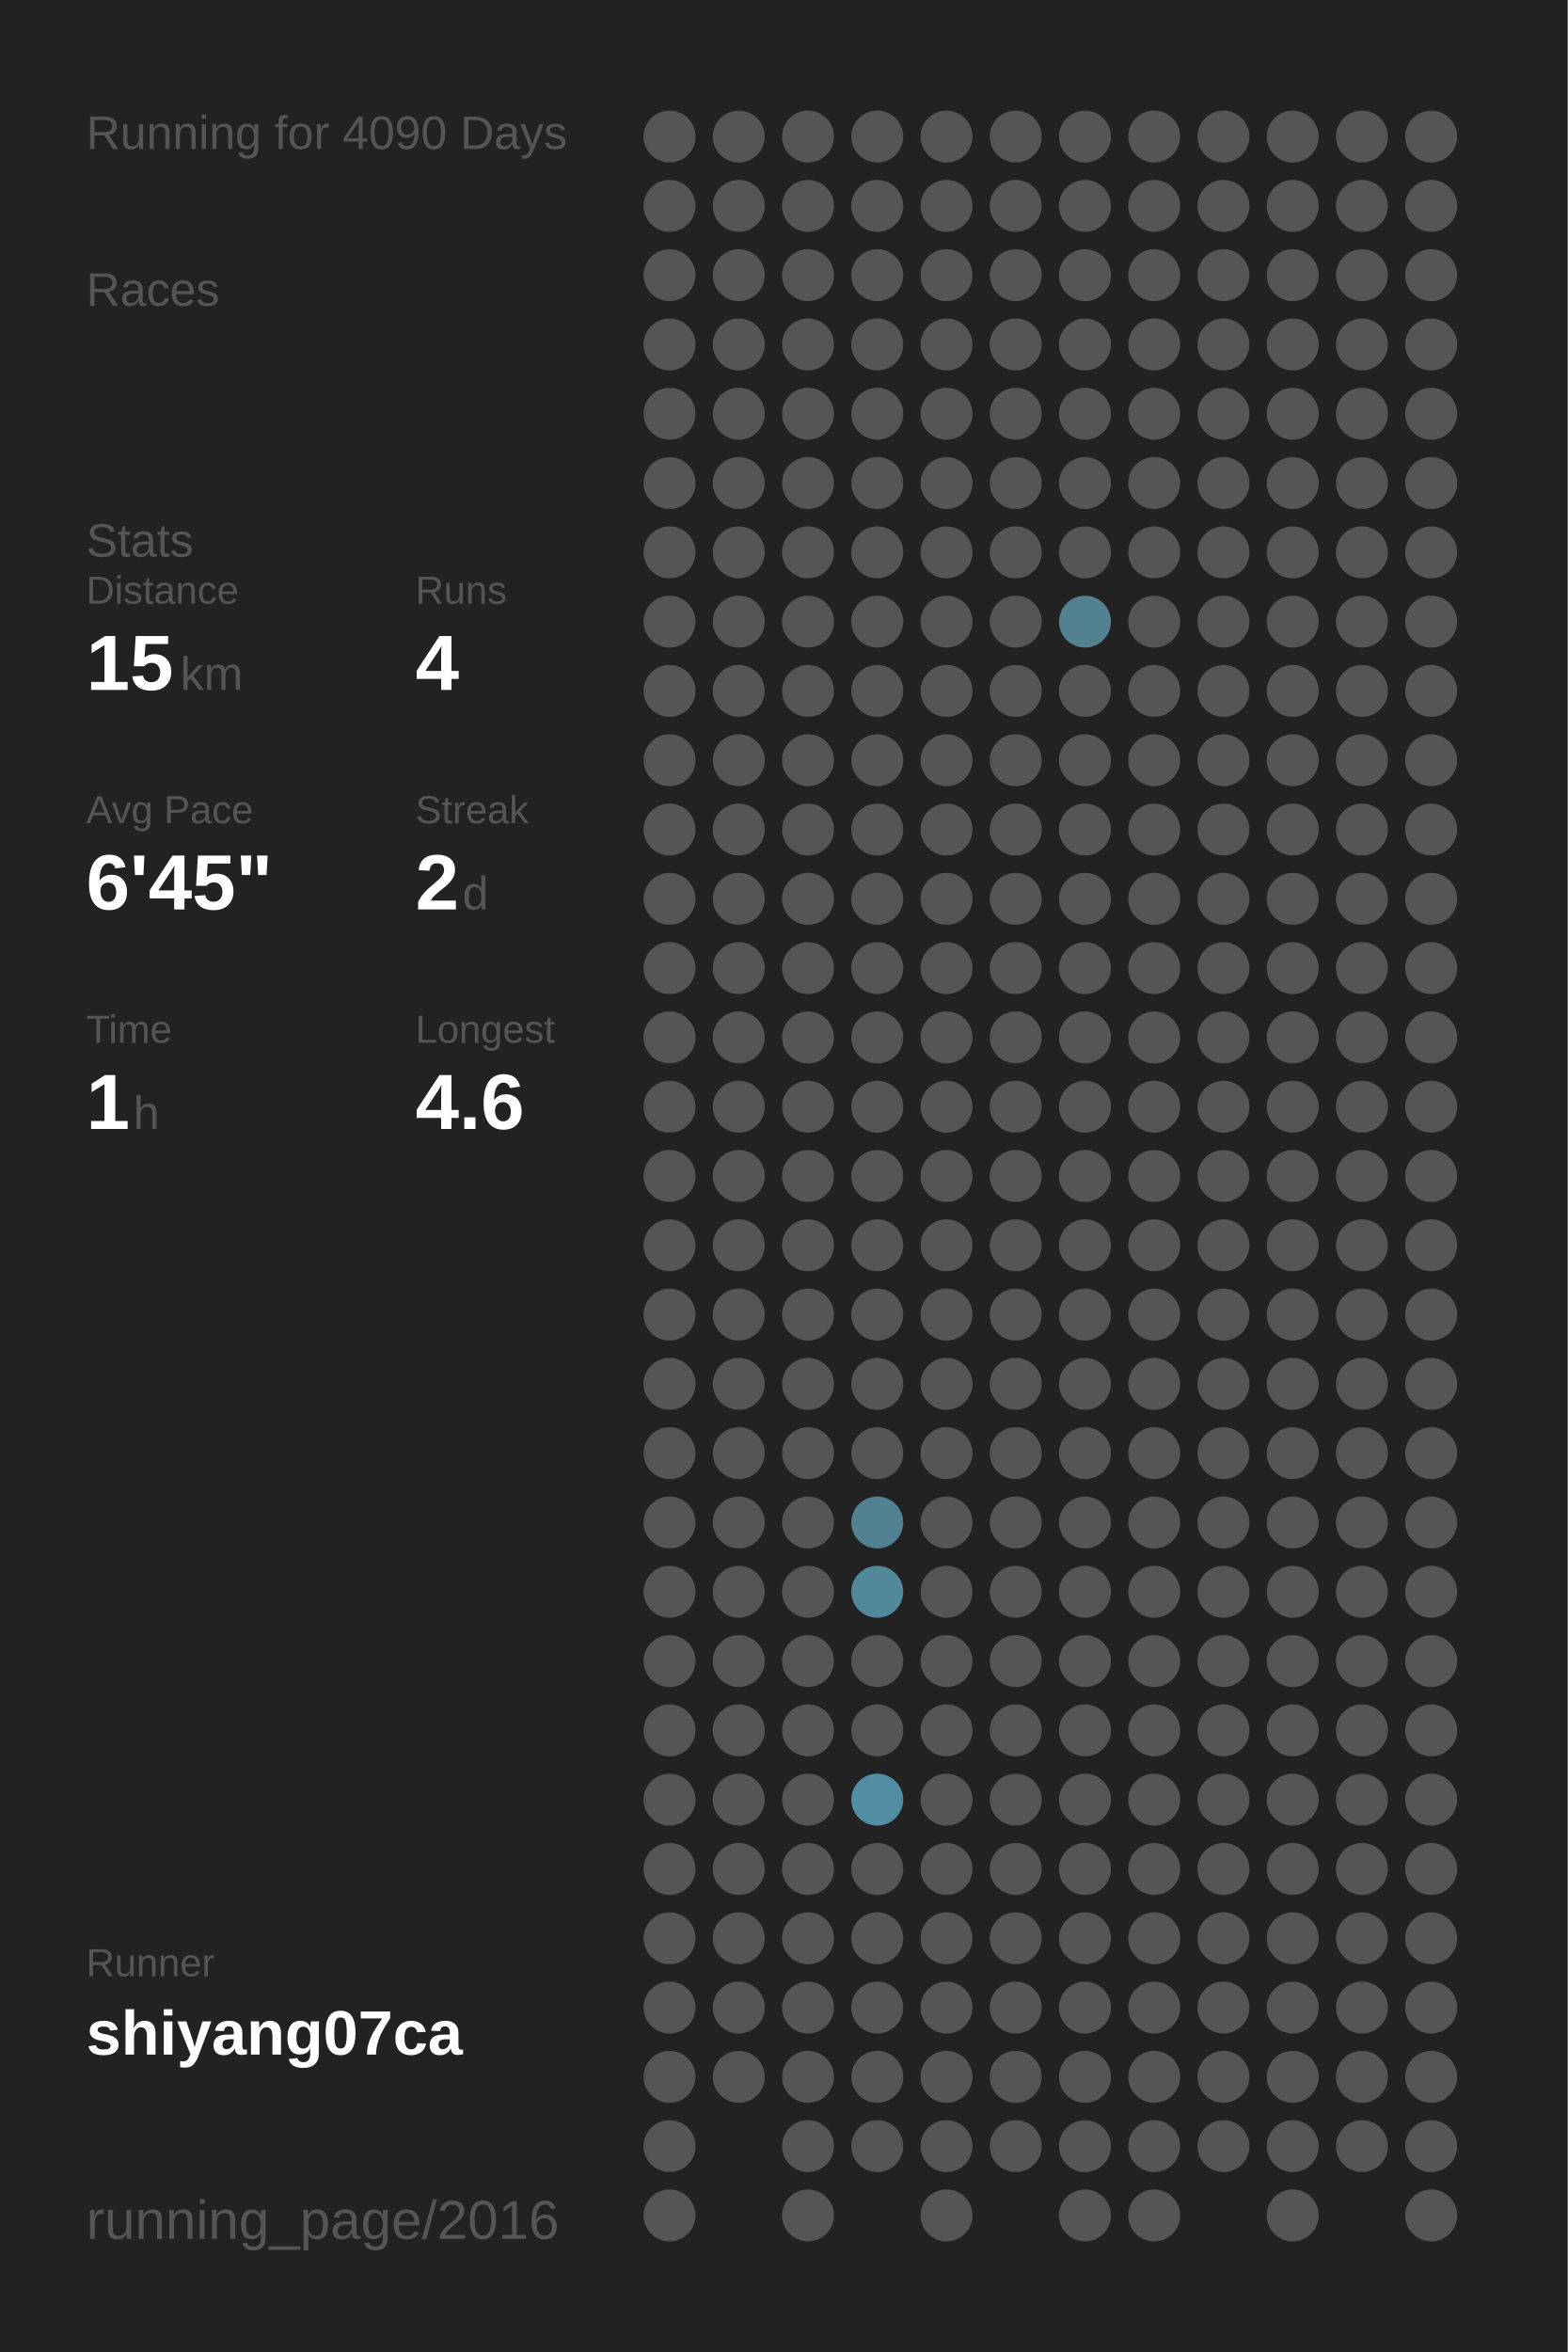
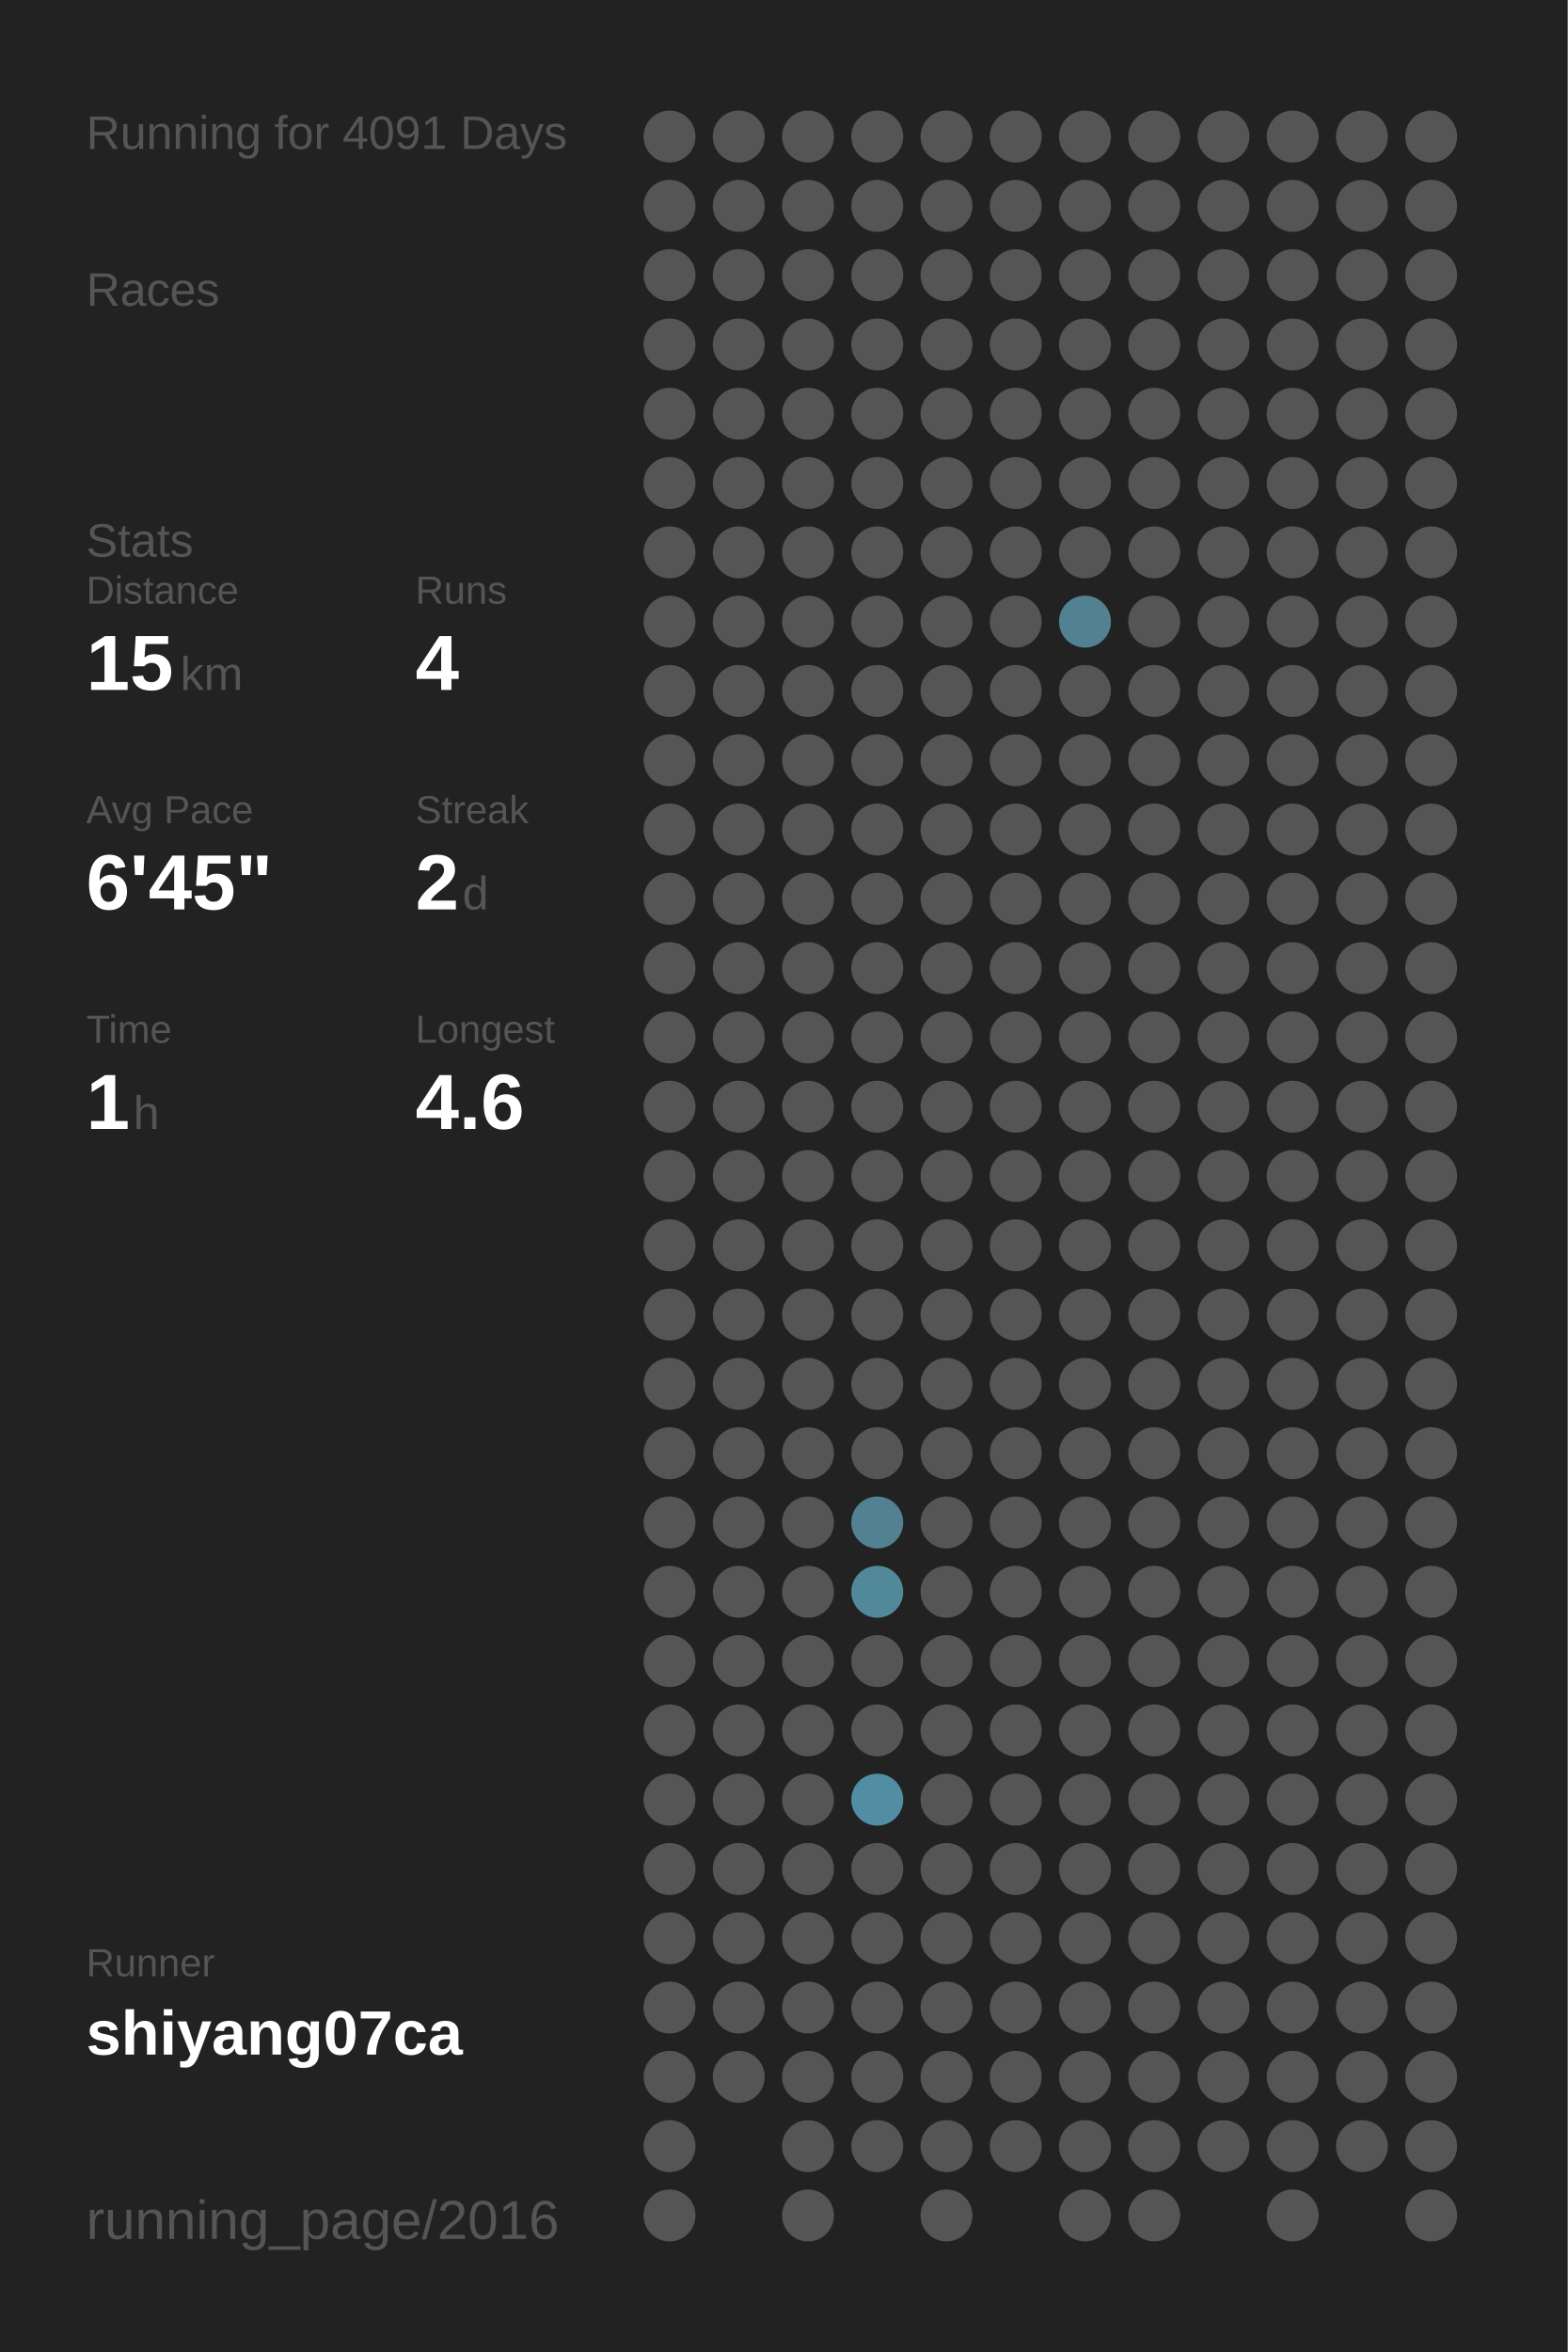
<svg xmlns="http://www.w3.org/2000/svg" baseProfile="full" height="300mm" version="1.1" viewBox="0,0,200,300" width="200mm">
  <defs />
  <rect fill="#222222" height="300" width="200" x="0" y="0" />
-   <text fill="#555555" style="font-size:6px; font-family:Arial;" x="11" y="19">Running for 4090 Days</text>
+   <text fill="#555555" style="font-size:6px; font-family:Arial;" x="11" y="19">Running for 4091 Days</text>
  <text fill="#555555" style="font-size:6px; font-family:Arial;" x="11" y="39">Races</text>
  <text fill="#555555" style="font-size:6px; font-family:Arial;" x="11" y="71">Stats</text>
  <text fill="#555555" style="font-size:5px; font-family:Arial;" x="11" y="77">Distance</text>
  <text fill="#FFFFFF" style="font-size:10px; font-family:Arial; font-weight:bold;" x="11" y="88">15</text>
  <text fill="#555555" style="font-size:6px; font-family:Arial;" x="23" y="88">km</text>
  <text fill="#555555" style="font-size:5px; font-family:Arial;" x="53" y="77">Runs</text>
  <text fill="#FFFFFF" style="font-size:10px; font-family:Arial; font-weight:bold;" x="53" y="88">4</text>
  <text fill="#555555" style="font-size:5px; font-family:Arial;" x="11" y="105">Avg Pace</text>
  <text fill="#FFFFFF" style="font-size:10px; font-family:Arial; font-weight:bold;" x="11" y="116">6'45"</text>
  <text fill="#555555" style="font-size:5px; font-family:Arial;" x="53" y="105">Streak</text>
  <text fill="#FFFFFF" style="font-size:10px; font-family:Arial; font-weight:bold;" x="53" y="116">2</text>
  <text fill="#555555" style="font-size:6px; font-family:Arial;" x="59" y="116">d</text>
  <text fill="#555555" style="font-size:5px; font-family:Arial;" x="11" y="133">Time</text>
  <text fill="#FFFFFF" style="font-size:10px; font-family:Arial; font-weight:bold;" x="11" y="144">1</text>
  <text fill="#555555" style="font-size:6px; font-family:Arial;" x="17" y="144">h</text>
  <text fill="#555555" style="font-size:5px; font-family:Arial;" x="53" y="133">Longest</text>
  <text fill="#FFFFFF" style="font-size:10px; font-family:Arial; font-weight:bold;" x="53" y="144">4.6</text>
  <text fill="#555555" style="font-size:5px; font-family:Arial;" x="11" y="252.065">Runner</text>
  <text fill="#FFFFFF" style="font-size:8px; font-family:Arial; font-weight:bold;" x="11" y="262.065">shiyang07ca</text>
  <text fill="#555555" style="font-size:7px; font-family:Arial;" x="11" y="285.581">running_page/2016</text>
  <circle cx="85.417" cy="17.419" fill="#555555" r="3.312" />
  <circle cx="85.417" cy="26.258" fill="#555555" r="3.312" />
  <circle cx="85.417" cy="35.097" fill="#555555" r="3.312" />
  <circle cx="85.417" cy="43.935" fill="#555555" r="3.312" />
  <circle cx="85.417" cy="52.774" fill="#555555" r="3.312" />
  <circle cx="85.417" cy="61.613" fill="#555555" r="3.312" />
  <circle cx="85.417" cy="70.452" fill="#555555" r="3.312" />
  <circle cx="85.417" cy="79.29" fill="#555555" r="3.312" />
  <circle cx="85.417" cy="88.129" fill="#555555" r="3.312" />
  <circle cx="85.417" cy="96.968" fill="#555555" r="3.312" />
  <circle cx="85.417" cy="105.806" fill="#555555" r="3.312" />
  <circle cx="85.417" cy="114.645" fill="#555555" r="3.312" />
  <circle cx="85.417" cy="123.484" fill="#555555" r="3.312" />
  <circle cx="85.417" cy="132.323" fill="#555555" r="3.312" />
  <circle cx="85.417" cy="141.161" fill="#555555" r="3.312" />
  <circle cx="85.417" cy="150" fill="#555555" r="3.312" />
  <circle cx="85.417" cy="158.839" fill="#555555" r="3.312" />
  <circle cx="85.417" cy="167.677" fill="#555555" r="3.312" />
  <circle cx="85.417" cy="176.516" fill="#555555" r="3.312" />
  <circle cx="85.417" cy="185.355" fill="#555555" r="3.312" />
  <circle cx="85.417" cy="194.194" fill="#555555" r="3.312" />
  <circle cx="85.417" cy="203.032" fill="#555555" r="3.312" />
  <circle cx="85.417" cy="211.871" fill="#555555" r="3.312" />
  <circle cx="85.417" cy="220.71" fill="#555555" r="3.312" />
  <circle cx="85.417" cy="229.548" fill="#555555" r="3.312" />
  <circle cx="85.417" cy="238.387" fill="#555555" r="3.312" />
  <circle cx="85.417" cy="247.226" fill="#555555" r="3.312" />
  <circle cx="85.417" cy="256.065" fill="#555555" r="3.312" />
  <circle cx="85.417" cy="264.903" fill="#555555" r="3.312" />
  <circle cx="85.417" cy="273.742" fill="#555555" r="3.312" />
  <circle cx="85.417" cy="282.581" fill="#555555" r="3.312" />
  <circle cx="94.25" cy="17.419" fill="#555555" r="3.312" />
  <circle cx="94.25" cy="26.258" fill="#555555" r="3.312" />
  <circle cx="94.25" cy="35.097" fill="#555555" r="3.312" />
  <circle cx="94.25" cy="43.935" fill="#555555" r="3.312" />
  <circle cx="94.25" cy="52.774" fill="#555555" r="3.312" />
  <circle cx="94.25" cy="61.613" fill="#555555" r="3.312" />
  <circle cx="94.25" cy="70.452" fill="#555555" r="3.312" />
  <circle cx="94.25" cy="79.29" fill="#555555" r="3.312" />
  <circle cx="94.25" cy="88.129" fill="#555555" r="3.312" />
  <circle cx="94.25" cy="96.968" fill="#555555" r="3.312" />
  <circle cx="94.25" cy="105.806" fill="#555555" r="3.312" />
  <circle cx="94.25" cy="114.645" fill="#555555" r="3.312" />
  <circle cx="94.25" cy="123.484" fill="#555555" r="3.312" />
  <circle cx="94.25" cy="132.323" fill="#555555" r="3.312" />
  <circle cx="94.25" cy="141.161" fill="#555555" r="3.312" />
  <circle cx="94.25" cy="150" fill="#555555" r="3.312" />
  <circle cx="94.25" cy="158.839" fill="#555555" r="3.312" />
  <circle cx="94.25" cy="167.677" fill="#555555" r="3.312" />
  <circle cx="94.25" cy="176.516" fill="#555555" r="3.312" />
  <circle cx="94.25" cy="185.355" fill="#555555" r="3.312" />
  <circle cx="94.25" cy="194.194" fill="#555555" r="3.312" />
  <circle cx="94.25" cy="203.032" fill="#555555" r="3.312" />
  <circle cx="94.25" cy="211.871" fill="#555555" r="3.312" />
  <circle cx="94.25" cy="220.71" fill="#555555" r="3.312" />
  <circle cx="94.25" cy="229.548" fill="#555555" r="3.312" />
  <circle cx="94.25" cy="238.387" fill="#555555" r="3.312" />
  <circle cx="94.25" cy="247.226" fill="#555555" r="3.312" />
  <circle cx="94.25" cy="256.065" fill="#555555" r="3.312" />
  <circle cx="94.25" cy="264.903" fill="#555555" r="3.312" />
  <circle cx="103.083" cy="17.419" fill="#555555" r="3.312" />
  <circle cx="103.083" cy="26.258" fill="#555555" r="3.312" />
  <circle cx="103.083" cy="35.097" fill="#555555" r="3.312" />
  <circle cx="103.083" cy="43.935" fill="#555555" r="3.312" />
  <circle cx="103.083" cy="52.774" fill="#555555" r="3.312" />
  <circle cx="103.083" cy="61.613" fill="#555555" r="3.312" />
  <circle cx="103.083" cy="70.452" fill="#555555" r="3.312" />
  <circle cx="103.083" cy="79.29" fill="#555555" r="3.312" />
  <circle cx="103.083" cy="88.129" fill="#555555" r="3.312" />
  <circle cx="103.083" cy="96.968" fill="#555555" r="3.312" />
  <circle cx="103.083" cy="105.806" fill="#555555" r="3.312" />
  <circle cx="103.083" cy="114.645" fill="#555555" r="3.312" />
  <circle cx="103.083" cy="123.484" fill="#555555" r="3.312" />
  <circle cx="103.083" cy="132.323" fill="#555555" r="3.312" />
  <circle cx="103.083" cy="141.161" fill="#555555" r="3.312" />
  <circle cx="103.083" cy="150" fill="#555555" r="3.312" />
  <circle cx="103.083" cy="158.839" fill="#555555" r="3.312" />
  <circle cx="103.083" cy="167.677" fill="#555555" r="3.312" />
  <circle cx="103.083" cy="176.516" fill="#555555" r="3.312" />
  <circle cx="103.083" cy="185.355" fill="#555555" r="3.312" />
  <circle cx="103.083" cy="194.194" fill="#555555" r="3.312" />
  <circle cx="103.083" cy="203.032" fill="#555555" r="3.312" />
  <circle cx="103.083" cy="211.871" fill="#555555" r="3.312" />
  <circle cx="103.083" cy="220.71" fill="#555555" r="3.312" />
  <circle cx="103.083" cy="229.548" fill="#555555" r="3.312" />
  <circle cx="103.083" cy="238.387" fill="#555555" r="3.312" />
  <circle cx="103.083" cy="247.226" fill="#555555" r="3.312" />
  <circle cx="103.083" cy="256.065" fill="#555555" r="3.312" />
  <circle cx="103.083" cy="264.903" fill="#555555" r="3.312" />
  <circle cx="103.083" cy="273.742" fill="#555555" r="3.312" />
  <circle cx="103.083" cy="282.581" fill="#555555" r="3.312" />
  <circle cx="111.917" cy="17.419" fill="#555555" r="3.312" />
  <circle cx="111.917" cy="26.258" fill="#555555" r="3.312" />
  <circle cx="111.917" cy="35.097" fill="#555555" r="3.312" />
  <circle cx="111.917" cy="43.935" fill="#555555" r="3.312" />
  <circle cx="111.917" cy="52.774" fill="#555555" r="3.312" />
  <circle cx="111.917" cy="61.613" fill="#555555" r="3.312" />
  <circle cx="111.917" cy="70.452" fill="#555555" r="3.312" />
  <circle cx="111.917" cy="79.29" fill="#555555" r="3.312" />
  <circle cx="111.917" cy="88.129" fill="#555555" r="3.312" />
  <circle cx="111.917" cy="96.968" fill="#555555" r="3.312" />
  <circle cx="111.917" cy="105.806" fill="#555555" r="3.312" />
  <circle cx="111.917" cy="114.645" fill="#555555" r="3.312" />
  <circle cx="111.917" cy="123.484" fill="#555555" r="3.312" />
  <circle cx="111.917" cy="132.323" fill="#555555" r="3.312" />
  <circle cx="111.917" cy="141.161" fill="#555555" r="3.312" />
  <circle cx="111.917" cy="150" fill="#555555" r="3.312" />
  <circle cx="111.917" cy="158.839" fill="#555555" r="3.312" />
  <circle cx="111.917" cy="167.677" fill="#555555" r="3.312" />
  <circle cx="111.917" cy="176.516" fill="#555555" r="3.312" />
  <circle cx="111.917" cy="185.355" fill="#555555" r="3.312" />
  <circle cx="111.917" cy="194.194" fill="#528191" r="3.312" />
  <circle cx="111.917" cy="203.032" fill="#51889a" r="3.312" />
  <circle cx="111.917" cy="211.871" fill="#555555" r="3.312" />
  <circle cx="111.917" cy="220.71" fill="#555555" r="3.312" />
  <circle cx="111.917" cy="229.548" fill="#518ea3" r="3.312" />
  <circle cx="111.917" cy="238.387" fill="#555555" r="3.312" />
  <circle cx="111.917" cy="247.226" fill="#555555" r="3.312" />
  <circle cx="111.917" cy="256.065" fill="#555555" r="3.312" />
  <circle cx="111.917" cy="264.903" fill="#555555" r="3.312" />
  <circle cx="111.917" cy="273.742" fill="#555555" r="3.312" />
  <circle cx="120.75" cy="17.419" fill="#555555" r="3.312" />
  <circle cx="120.75" cy="26.258" fill="#555555" r="3.312" />
  <circle cx="120.75" cy="35.097" fill="#555555" r="3.312" />
  <circle cx="120.75" cy="43.935" fill="#555555" r="3.312" />
  <circle cx="120.75" cy="52.774" fill="#555555" r="3.312" />
  <circle cx="120.75" cy="61.613" fill="#555555" r="3.312" />
  <circle cx="120.75" cy="70.452" fill="#555555" r="3.312" />
  <circle cx="120.75" cy="79.29" fill="#555555" r="3.312" />
  <circle cx="120.75" cy="88.129" fill="#555555" r="3.312" />
  <circle cx="120.75" cy="96.968" fill="#555555" r="3.312" />
  <circle cx="120.75" cy="105.806" fill="#555555" r="3.312" />
  <circle cx="120.75" cy="114.645" fill="#555555" r="3.312" />
  <circle cx="120.75" cy="123.484" fill="#555555" r="3.312" />
  <circle cx="120.75" cy="132.323" fill="#555555" r="3.312" />
  <circle cx="120.75" cy="141.161" fill="#555555" r="3.312" />
  <circle cx="120.75" cy="150" fill="#555555" r="3.312" />
  <circle cx="120.75" cy="158.839" fill="#555555" r="3.312" />
  <circle cx="120.75" cy="167.677" fill="#555555" r="3.312" />
  <circle cx="120.75" cy="176.516" fill="#555555" r="3.312" />
  <circle cx="120.75" cy="185.355" fill="#555555" r="3.312" />
  <circle cx="120.75" cy="194.194" fill="#555555" r="3.312" />
  <circle cx="120.75" cy="203.032" fill="#555555" r="3.312" />
  <circle cx="120.75" cy="211.871" fill="#555555" r="3.312" />
  <circle cx="120.75" cy="220.71" fill="#555555" r="3.312" />
  <circle cx="120.75" cy="229.548" fill="#555555" r="3.312" />
  <circle cx="120.75" cy="238.387" fill="#555555" r="3.312" />
  <circle cx="120.75" cy="247.226" fill="#555555" r="3.312" />
  <circle cx="120.75" cy="256.065" fill="#555555" r="3.312" />
  <circle cx="120.75" cy="264.903" fill="#555555" r="3.312" />
  <circle cx="120.75" cy="273.742" fill="#555555" r="3.312" />
  <circle cx="120.75" cy="282.581" fill="#555555" r="3.312" />
  <circle cx="129.583" cy="17.419" fill="#555555" r="3.312" />
  <circle cx="129.583" cy="26.258" fill="#555555" r="3.312" />
  <circle cx="129.583" cy="35.097" fill="#555555" r="3.312" />
  <circle cx="129.583" cy="43.935" fill="#555555" r="3.312" />
  <circle cx="129.583" cy="52.774" fill="#555555" r="3.312" />
  <circle cx="129.583" cy="61.613" fill="#555555" r="3.312" />
  <circle cx="129.583" cy="70.452" fill="#555555" r="3.312" />
  <circle cx="129.583" cy="79.29" fill="#555555" r="3.312" />
  <circle cx="129.583" cy="88.129" fill="#555555" r="3.312" />
  <circle cx="129.583" cy="96.968" fill="#555555" r="3.312" />
  <circle cx="129.583" cy="105.806" fill="#555555" r="3.312" />
  <circle cx="129.583" cy="114.645" fill="#555555" r="3.312" />
  <circle cx="129.583" cy="123.484" fill="#555555" r="3.312" />
  <circle cx="129.583" cy="132.323" fill="#555555" r="3.312" />
  <circle cx="129.583" cy="141.161" fill="#555555" r="3.312" />
  <circle cx="129.583" cy="150" fill="#555555" r="3.312" />
  <circle cx="129.583" cy="158.839" fill="#555555" r="3.312" />
  <circle cx="129.583" cy="167.677" fill="#555555" r="3.312" />
  <circle cx="129.583" cy="176.516" fill="#555555" r="3.312" />
  <circle cx="129.583" cy="185.355" fill="#555555" r="3.312" />
  <circle cx="129.583" cy="194.194" fill="#555555" r="3.312" />
  <circle cx="129.583" cy="203.032" fill="#555555" r="3.312" />
  <circle cx="129.583" cy="211.871" fill="#555555" r="3.312" />
  <circle cx="129.583" cy="220.71" fill="#555555" r="3.312" />
  <circle cx="129.583" cy="229.548" fill="#555555" r="3.312" />
  <circle cx="129.583" cy="238.387" fill="#555555" r="3.312" />
  <circle cx="129.583" cy="247.226" fill="#555555" r="3.312" />
  <circle cx="129.583" cy="256.065" fill="#555555" r="3.312" />
  <circle cx="129.583" cy="264.903" fill="#555555" r="3.312" />
  <circle cx="129.583" cy="273.742" fill="#555555" r="3.312" />
  <circle cx="138.417" cy="17.419" fill="#555555" r="3.312" />
  <circle cx="138.417" cy="26.258" fill="#555555" r="3.312" />
  <circle cx="138.417" cy="35.097" fill="#555555" r="3.312" />
  <circle cx="138.417" cy="43.935" fill="#555555" r="3.312" />
  <circle cx="138.417" cy="52.774" fill="#555555" r="3.312" />
  <circle cx="138.417" cy="61.613" fill="#555555" r="3.312" />
  <circle cx="138.417" cy="70.452" fill="#555555" r="3.312" />
  <circle cx="138.417" cy="79.29" fill="#528191" r="3.312" />
  <circle cx="138.417" cy="88.129" fill="#555555" r="3.312" />
  <circle cx="138.417" cy="96.968" fill="#555555" r="3.312" />
  <circle cx="138.417" cy="105.806" fill="#555555" r="3.312" />
  <circle cx="138.417" cy="114.645" fill="#555555" r="3.312" />
  <circle cx="138.417" cy="123.484" fill="#555555" r="3.312" />
  <circle cx="138.417" cy="132.323" fill="#555555" r="3.312" />
  <circle cx="138.417" cy="141.161" fill="#555555" r="3.312" />
  <circle cx="138.417" cy="150" fill="#555555" r="3.312" />
  <circle cx="138.417" cy="158.839" fill="#555555" r="3.312" />
  <circle cx="138.417" cy="167.677" fill="#555555" r="3.312" />
  <circle cx="138.417" cy="176.516" fill="#555555" r="3.312" />
  <circle cx="138.417" cy="185.355" fill="#555555" r="3.312" />
  <circle cx="138.417" cy="194.194" fill="#555555" r="3.312" />
  <circle cx="138.417" cy="203.032" fill="#555555" r="3.312" />
  <circle cx="138.417" cy="211.871" fill="#555555" r="3.312" />
  <circle cx="138.417" cy="220.71" fill="#555555" r="3.312" />
  <circle cx="138.417" cy="229.548" fill="#555555" r="3.312" />
  <circle cx="138.417" cy="238.387" fill="#555555" r="3.312" />
  <circle cx="138.417" cy="247.226" fill="#555555" r="3.312" />
  <circle cx="138.417" cy="256.065" fill="#555555" r="3.312" />
  <circle cx="138.417" cy="264.903" fill="#555555" r="3.312" />
  <circle cx="138.417" cy="273.742" fill="#555555" r="3.312" />
  <circle cx="138.417" cy="282.581" fill="#555555" r="3.312" />
  <circle cx="147.25" cy="17.419" fill="#555555" r="3.312" />
  <circle cx="147.25" cy="26.258" fill="#555555" r="3.312" />
  <circle cx="147.25" cy="35.097" fill="#555555" r="3.312" />
  <circle cx="147.25" cy="43.935" fill="#555555" r="3.312" />
  <circle cx="147.25" cy="52.774" fill="#555555" r="3.312" />
  <circle cx="147.25" cy="61.613" fill="#555555" r="3.312" />
  <circle cx="147.25" cy="70.452" fill="#555555" r="3.312" />
  <circle cx="147.25" cy="79.29" fill="#555555" r="3.312" />
  <circle cx="147.25" cy="88.129" fill="#555555" r="3.312" />
  <circle cx="147.25" cy="96.968" fill="#555555" r="3.312" />
  <circle cx="147.25" cy="105.806" fill="#555555" r="3.312" />
  <circle cx="147.25" cy="114.645" fill="#555555" r="3.312" />
  <circle cx="147.25" cy="123.484" fill="#555555" r="3.312" />
  <circle cx="147.25" cy="132.323" fill="#555555" r="3.312" />
  <circle cx="147.25" cy="141.161" fill="#555555" r="3.312" />
  <circle cx="147.25" cy="150" fill="#555555" r="3.312" />
  <circle cx="147.25" cy="158.839" fill="#555555" r="3.312" />
  <circle cx="147.25" cy="167.677" fill="#555555" r="3.312" />
  <circle cx="147.25" cy="176.516" fill="#555555" r="3.312" />
  <circle cx="147.25" cy="185.355" fill="#555555" r="3.312" />
  <circle cx="147.25" cy="194.194" fill="#555555" r="3.312" />
  <circle cx="147.25" cy="203.032" fill="#555555" r="3.312" />
  <circle cx="147.25" cy="211.871" fill="#555555" r="3.312" />
  <circle cx="147.25" cy="220.71" fill="#555555" r="3.312" />
  <circle cx="147.25" cy="229.548" fill="#555555" r="3.312" />
  <circle cx="147.25" cy="238.387" fill="#555555" r="3.312" />
  <circle cx="147.25" cy="247.226" fill="#555555" r="3.312" />
  <circle cx="147.25" cy="256.065" fill="#555555" r="3.312" />
  <circle cx="147.25" cy="264.903" fill="#555555" r="3.312" />
  <circle cx="147.25" cy="273.742" fill="#555555" r="3.312" />
  <circle cx="147.25" cy="282.581" fill="#555555" r="3.312" />
  <circle cx="156.083" cy="17.419" fill="#555555" r="3.312" />
  <circle cx="156.083" cy="26.258" fill="#555555" r="3.312" />
  <circle cx="156.083" cy="35.097" fill="#555555" r="3.312" />
  <circle cx="156.083" cy="43.935" fill="#555555" r="3.312" />
  <circle cx="156.083" cy="52.774" fill="#555555" r="3.312" />
  <circle cx="156.083" cy="61.613" fill="#555555" r="3.312" />
  <circle cx="156.083" cy="70.452" fill="#555555" r="3.312" />
  <circle cx="156.083" cy="79.29" fill="#555555" r="3.312" />
  <circle cx="156.083" cy="88.129" fill="#555555" r="3.312" />
  <circle cx="156.083" cy="96.968" fill="#555555" r="3.312" />
  <circle cx="156.083" cy="105.806" fill="#555555" r="3.312" />
  <circle cx="156.083" cy="114.645" fill="#555555" r="3.312" />
  <circle cx="156.083" cy="123.484" fill="#555555" r="3.312" />
  <circle cx="156.083" cy="132.323" fill="#555555" r="3.312" />
  <circle cx="156.083" cy="141.161" fill="#555555" r="3.312" />
  <circle cx="156.083" cy="150" fill="#555555" r="3.312" />
  <circle cx="156.083" cy="158.839" fill="#555555" r="3.312" />
  <circle cx="156.083" cy="167.677" fill="#555555" r="3.312" />
  <circle cx="156.083" cy="176.516" fill="#555555" r="3.312" />
  <circle cx="156.083" cy="185.355" fill="#555555" r="3.312" />
  <circle cx="156.083" cy="194.194" fill="#555555" r="3.312" />
  <circle cx="156.083" cy="203.032" fill="#555555" r="3.312" />
  <circle cx="156.083" cy="211.871" fill="#555555" r="3.312" />
  <circle cx="156.083" cy="220.71" fill="#555555" r="3.312" />
  <circle cx="156.083" cy="229.548" fill="#555555" r="3.312" />
  <circle cx="156.083" cy="238.387" fill="#555555" r="3.312" />
  <circle cx="156.083" cy="247.226" fill="#555555" r="3.312" />
  <circle cx="156.083" cy="256.065" fill="#555555" r="3.312" />
  <circle cx="156.083" cy="264.903" fill="#555555" r="3.312" />
  <circle cx="156.083" cy="273.742" fill="#555555" r="3.312" />
  <circle cx="164.917" cy="17.419" fill="#555555" r="3.312" />
  <circle cx="164.917" cy="26.258" fill="#555555" r="3.312" />
  <circle cx="164.917" cy="35.097" fill="#555555" r="3.312" />
  <circle cx="164.917" cy="43.935" fill="#555555" r="3.312" />
  <circle cx="164.917" cy="52.774" fill="#555555" r="3.312" />
  <circle cx="164.917" cy="61.613" fill="#555555" r="3.312" />
  <circle cx="164.917" cy="70.452" fill="#555555" r="3.312" />
  <circle cx="164.917" cy="79.29" fill="#555555" r="3.312" />
  <circle cx="164.917" cy="88.129" fill="#555555" r="3.312" />
  <circle cx="164.917" cy="96.968" fill="#555555" r="3.312" />
  <circle cx="164.917" cy="105.806" fill="#555555" r="3.312" />
  <circle cx="164.917" cy="114.645" fill="#555555" r="3.312" />
  <circle cx="164.917" cy="123.484" fill="#555555" r="3.312" />
  <circle cx="164.917" cy="132.323" fill="#555555" r="3.312" />
  <circle cx="164.917" cy="141.161" fill="#555555" r="3.312" />
  <circle cx="164.917" cy="150" fill="#555555" r="3.312" />
  <circle cx="164.917" cy="158.839" fill="#555555" r="3.312" />
  <circle cx="164.917" cy="167.677" fill="#555555" r="3.312" />
  <circle cx="164.917" cy="176.516" fill="#555555" r="3.312" />
  <circle cx="164.917" cy="185.355" fill="#555555" r="3.312" />
  <circle cx="164.917" cy="194.194" fill="#555555" r="3.312" />
  <circle cx="164.917" cy="203.032" fill="#555555" r="3.312" />
  <circle cx="164.917" cy="211.871" fill="#555555" r="3.312" />
  <circle cx="164.917" cy="220.71" fill="#555555" r="3.312" />
  <circle cx="164.917" cy="229.548" fill="#555555" r="3.312" />
  <circle cx="164.917" cy="238.387" fill="#555555" r="3.312" />
  <circle cx="164.917" cy="247.226" fill="#555555" r="3.312" />
  <circle cx="164.917" cy="256.065" fill="#555555" r="3.312" />
  <circle cx="164.917" cy="264.903" fill="#555555" r="3.312" />
  <circle cx="164.917" cy="273.742" fill="#555555" r="3.312" />
  <circle cx="164.917" cy="282.581" fill="#555555" r="3.312" />
  <circle cx="173.75" cy="17.419" fill="#555555" r="3.312" />
  <circle cx="173.75" cy="26.258" fill="#555555" r="3.312" />
  <circle cx="173.75" cy="35.097" fill="#555555" r="3.312" />
  <circle cx="173.75" cy="43.935" fill="#555555" r="3.312" />
  <circle cx="173.75" cy="52.774" fill="#555555" r="3.312" />
  <circle cx="173.75" cy="61.613" fill="#555555" r="3.312" />
  <circle cx="173.75" cy="70.452" fill="#555555" r="3.312" />
  <circle cx="173.75" cy="79.29" fill="#555555" r="3.312" />
  <circle cx="173.75" cy="88.129" fill="#555555" r="3.312" />
  <circle cx="173.75" cy="96.968" fill="#555555" r="3.312" />
  <circle cx="173.75" cy="105.806" fill="#555555" r="3.312" />
  <circle cx="173.75" cy="114.645" fill="#555555" r="3.312" />
  <circle cx="173.75" cy="123.484" fill="#555555" r="3.312" />
  <circle cx="173.75" cy="132.323" fill="#555555" r="3.312" />
  <circle cx="173.75" cy="141.161" fill="#555555" r="3.312" />
  <circle cx="173.75" cy="150" fill="#555555" r="3.312" />
  <circle cx="173.75" cy="158.839" fill="#555555" r="3.312" />
  <circle cx="173.75" cy="167.677" fill="#555555" r="3.312" />
  <circle cx="173.75" cy="176.516" fill="#555555" r="3.312" />
  <circle cx="173.75" cy="185.355" fill="#555555" r="3.312" />
  <circle cx="173.75" cy="194.194" fill="#555555" r="3.312" />
  <circle cx="173.75" cy="203.032" fill="#555555" r="3.312" />
  <circle cx="173.75" cy="211.871" fill="#555555" r="3.312" />
  <circle cx="173.75" cy="220.71" fill="#555555" r="3.312" />
  <circle cx="173.75" cy="229.548" fill="#555555" r="3.312" />
  <circle cx="173.75" cy="238.387" fill="#555555" r="3.312" />
  <circle cx="173.75" cy="247.226" fill="#555555" r="3.312" />
  <circle cx="173.75" cy="256.065" fill="#555555" r="3.312" />
  <circle cx="173.75" cy="264.903" fill="#555555" r="3.312" />
  <circle cx="173.75" cy="273.742" fill="#555555" r="3.312" />
  <circle cx="182.583" cy="17.419" fill="#555555" r="3.312" />
  <circle cx="182.583" cy="26.258" fill="#555555" r="3.312" />
  <circle cx="182.583" cy="35.097" fill="#555555" r="3.312" />
  <circle cx="182.583" cy="43.935" fill="#555555" r="3.312" />
  <circle cx="182.583" cy="52.774" fill="#555555" r="3.312" />
  <circle cx="182.583" cy="61.613" fill="#555555" r="3.312" />
  <circle cx="182.583" cy="70.452" fill="#555555" r="3.312" />
  <circle cx="182.583" cy="79.29" fill="#555555" r="3.312" />
  <circle cx="182.583" cy="88.129" fill="#555555" r="3.312" />
  <circle cx="182.583" cy="96.968" fill="#555555" r="3.312" />
  <circle cx="182.583" cy="105.806" fill="#555555" r="3.312" />
  <circle cx="182.583" cy="114.645" fill="#555555" r="3.312" />
  <circle cx="182.583" cy="123.484" fill="#555555" r="3.312" />
  <circle cx="182.583" cy="132.323" fill="#555555" r="3.312" />
  <circle cx="182.583" cy="141.161" fill="#555555" r="3.312" />
  <circle cx="182.583" cy="150" fill="#555555" r="3.312" />
  <circle cx="182.583" cy="158.839" fill="#555555" r="3.312" />
  <circle cx="182.583" cy="167.677" fill="#555555" r="3.312" />
  <circle cx="182.583" cy="176.516" fill="#555555" r="3.312" />
  <circle cx="182.583" cy="185.355" fill="#555555" r="3.312" />
  <circle cx="182.583" cy="194.194" fill="#555555" r="3.312" />
  <circle cx="182.583" cy="203.032" fill="#555555" r="3.312" />
  <circle cx="182.583" cy="211.871" fill="#555555" r="3.312" />
  <circle cx="182.583" cy="220.71" fill="#555555" r="3.312" />
  <circle cx="182.583" cy="229.548" fill="#555555" r="3.312" />
  <circle cx="182.583" cy="238.387" fill="#555555" r="3.312" />
  <circle cx="182.583" cy="247.226" fill="#555555" r="3.312" />
  <circle cx="182.583" cy="256.065" fill="#555555" r="3.312" />
  <circle cx="182.583" cy="264.903" fill="#555555" r="3.312" />
  <circle cx="182.583" cy="273.742" fill="#555555" r="3.312" />
  <circle cx="182.583" cy="282.581" fill="#555555" r="3.312" />
</svg>
